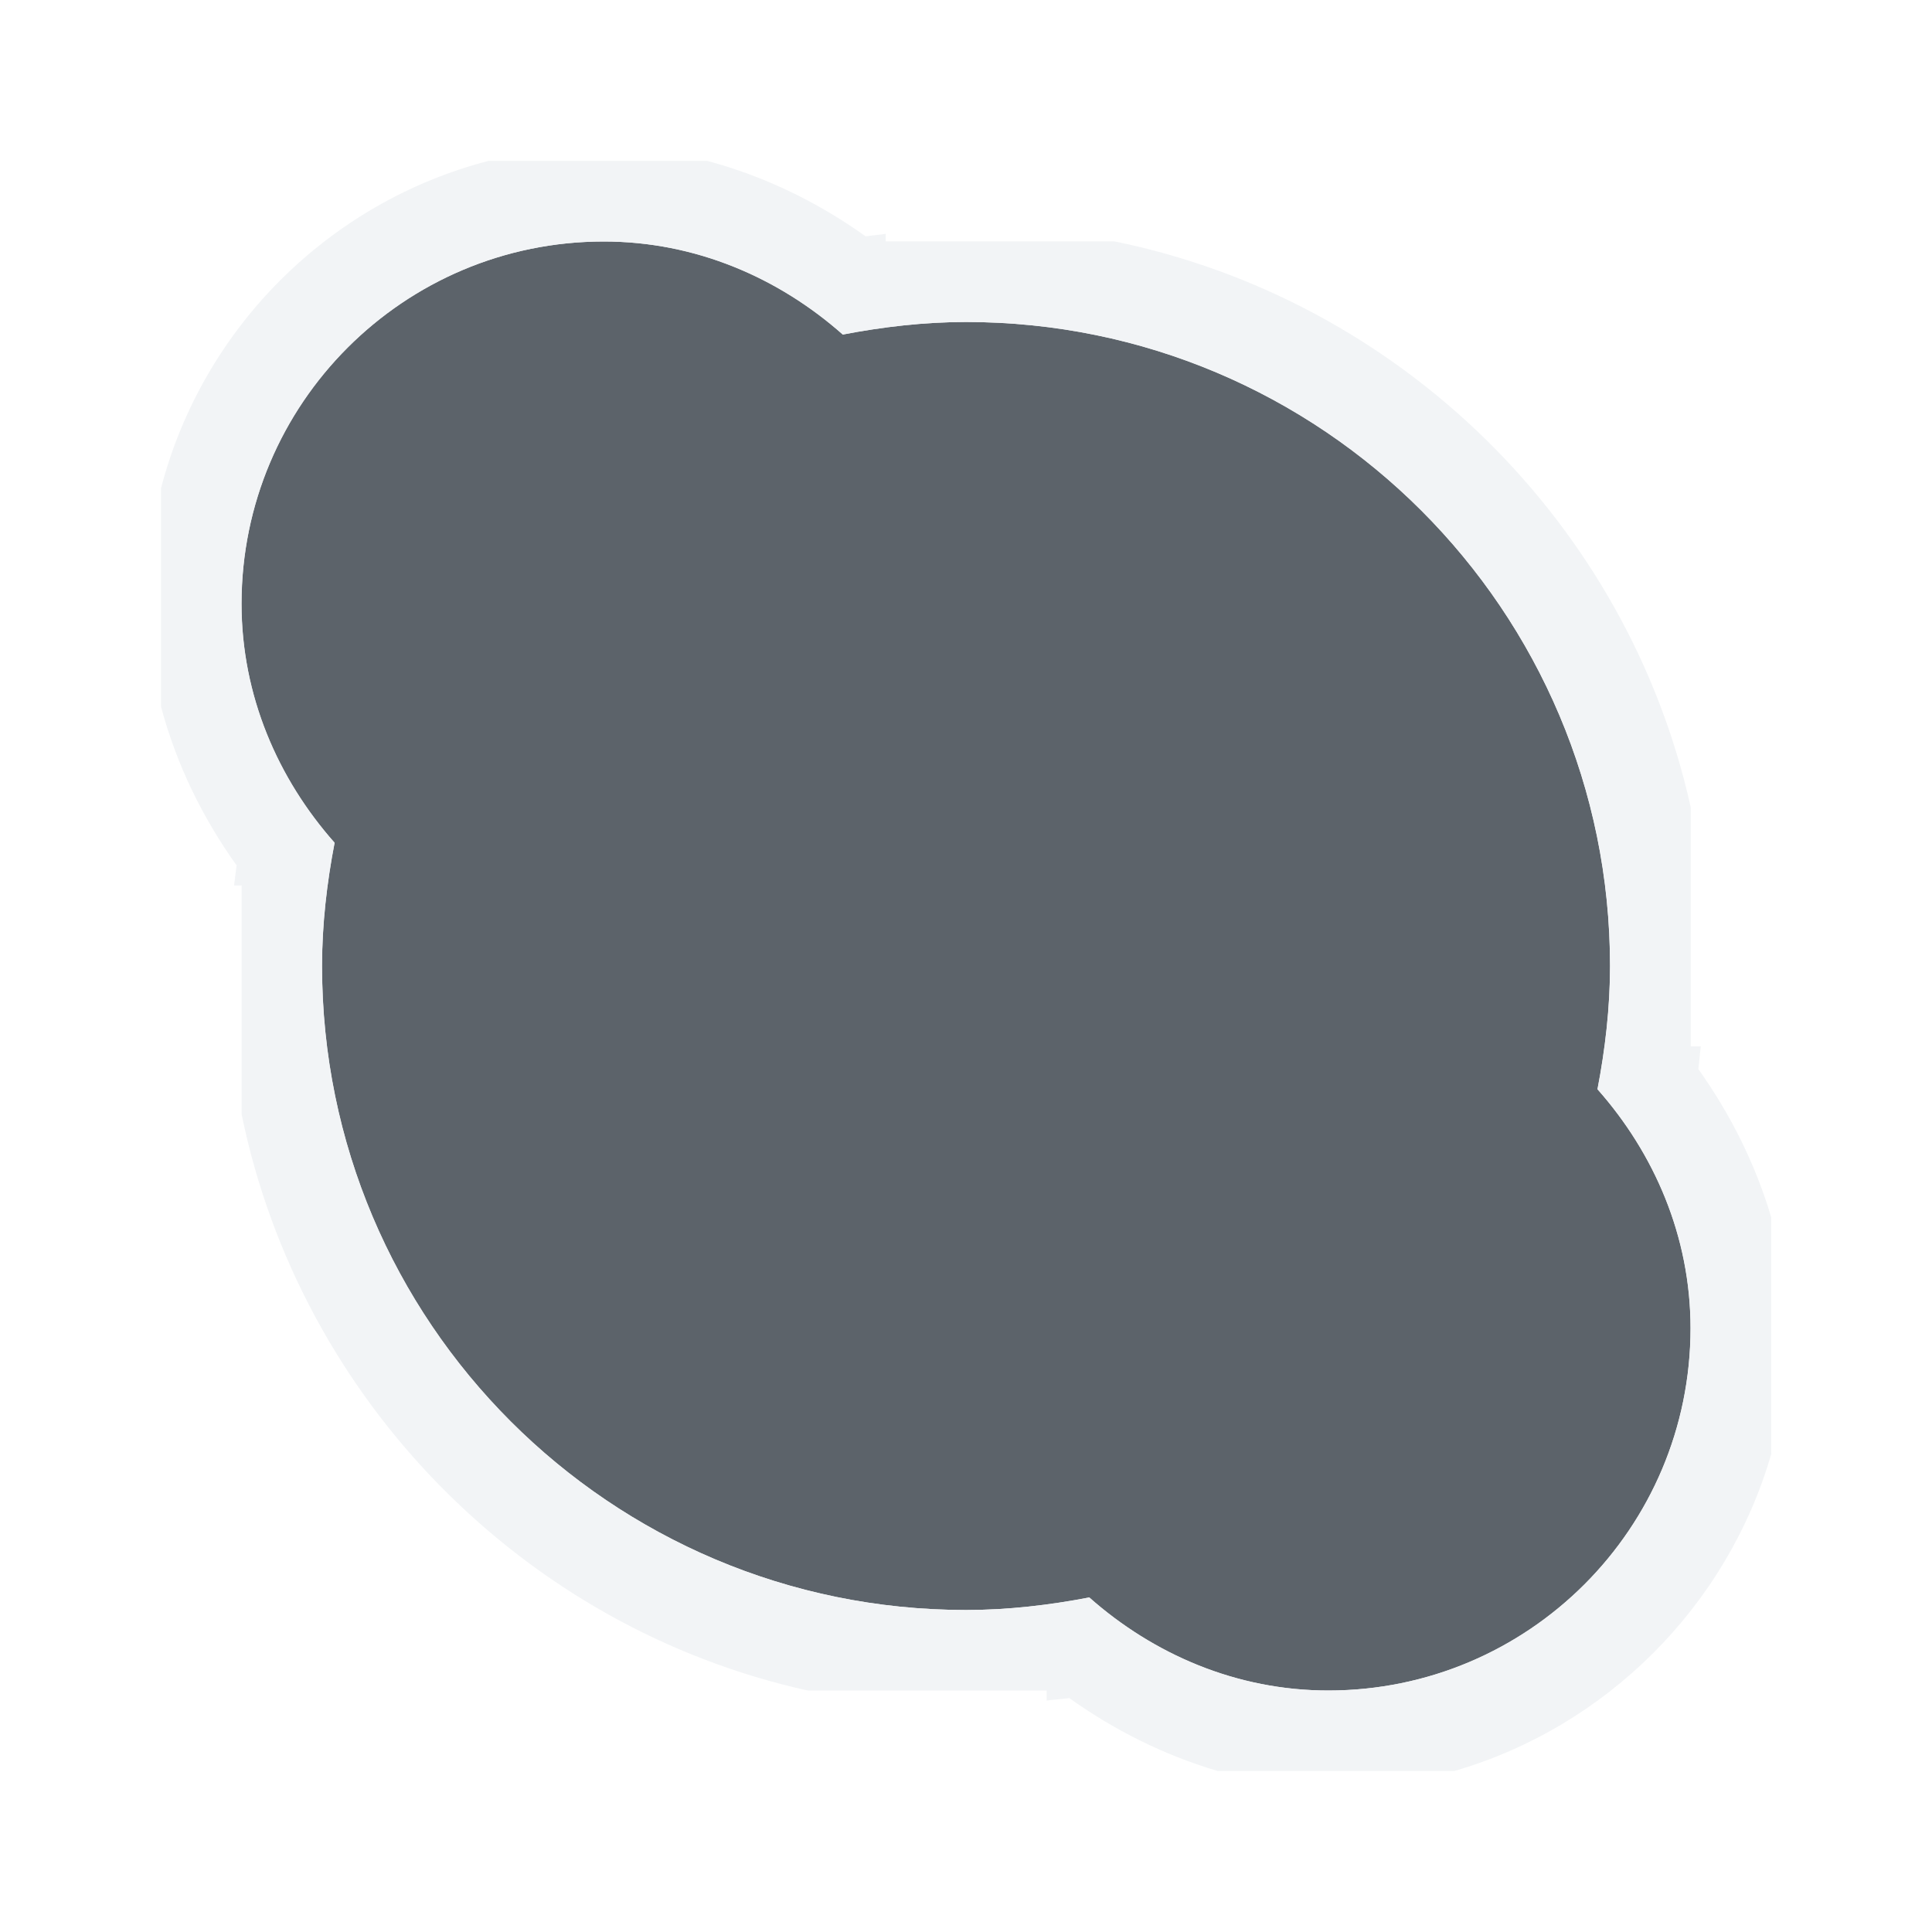
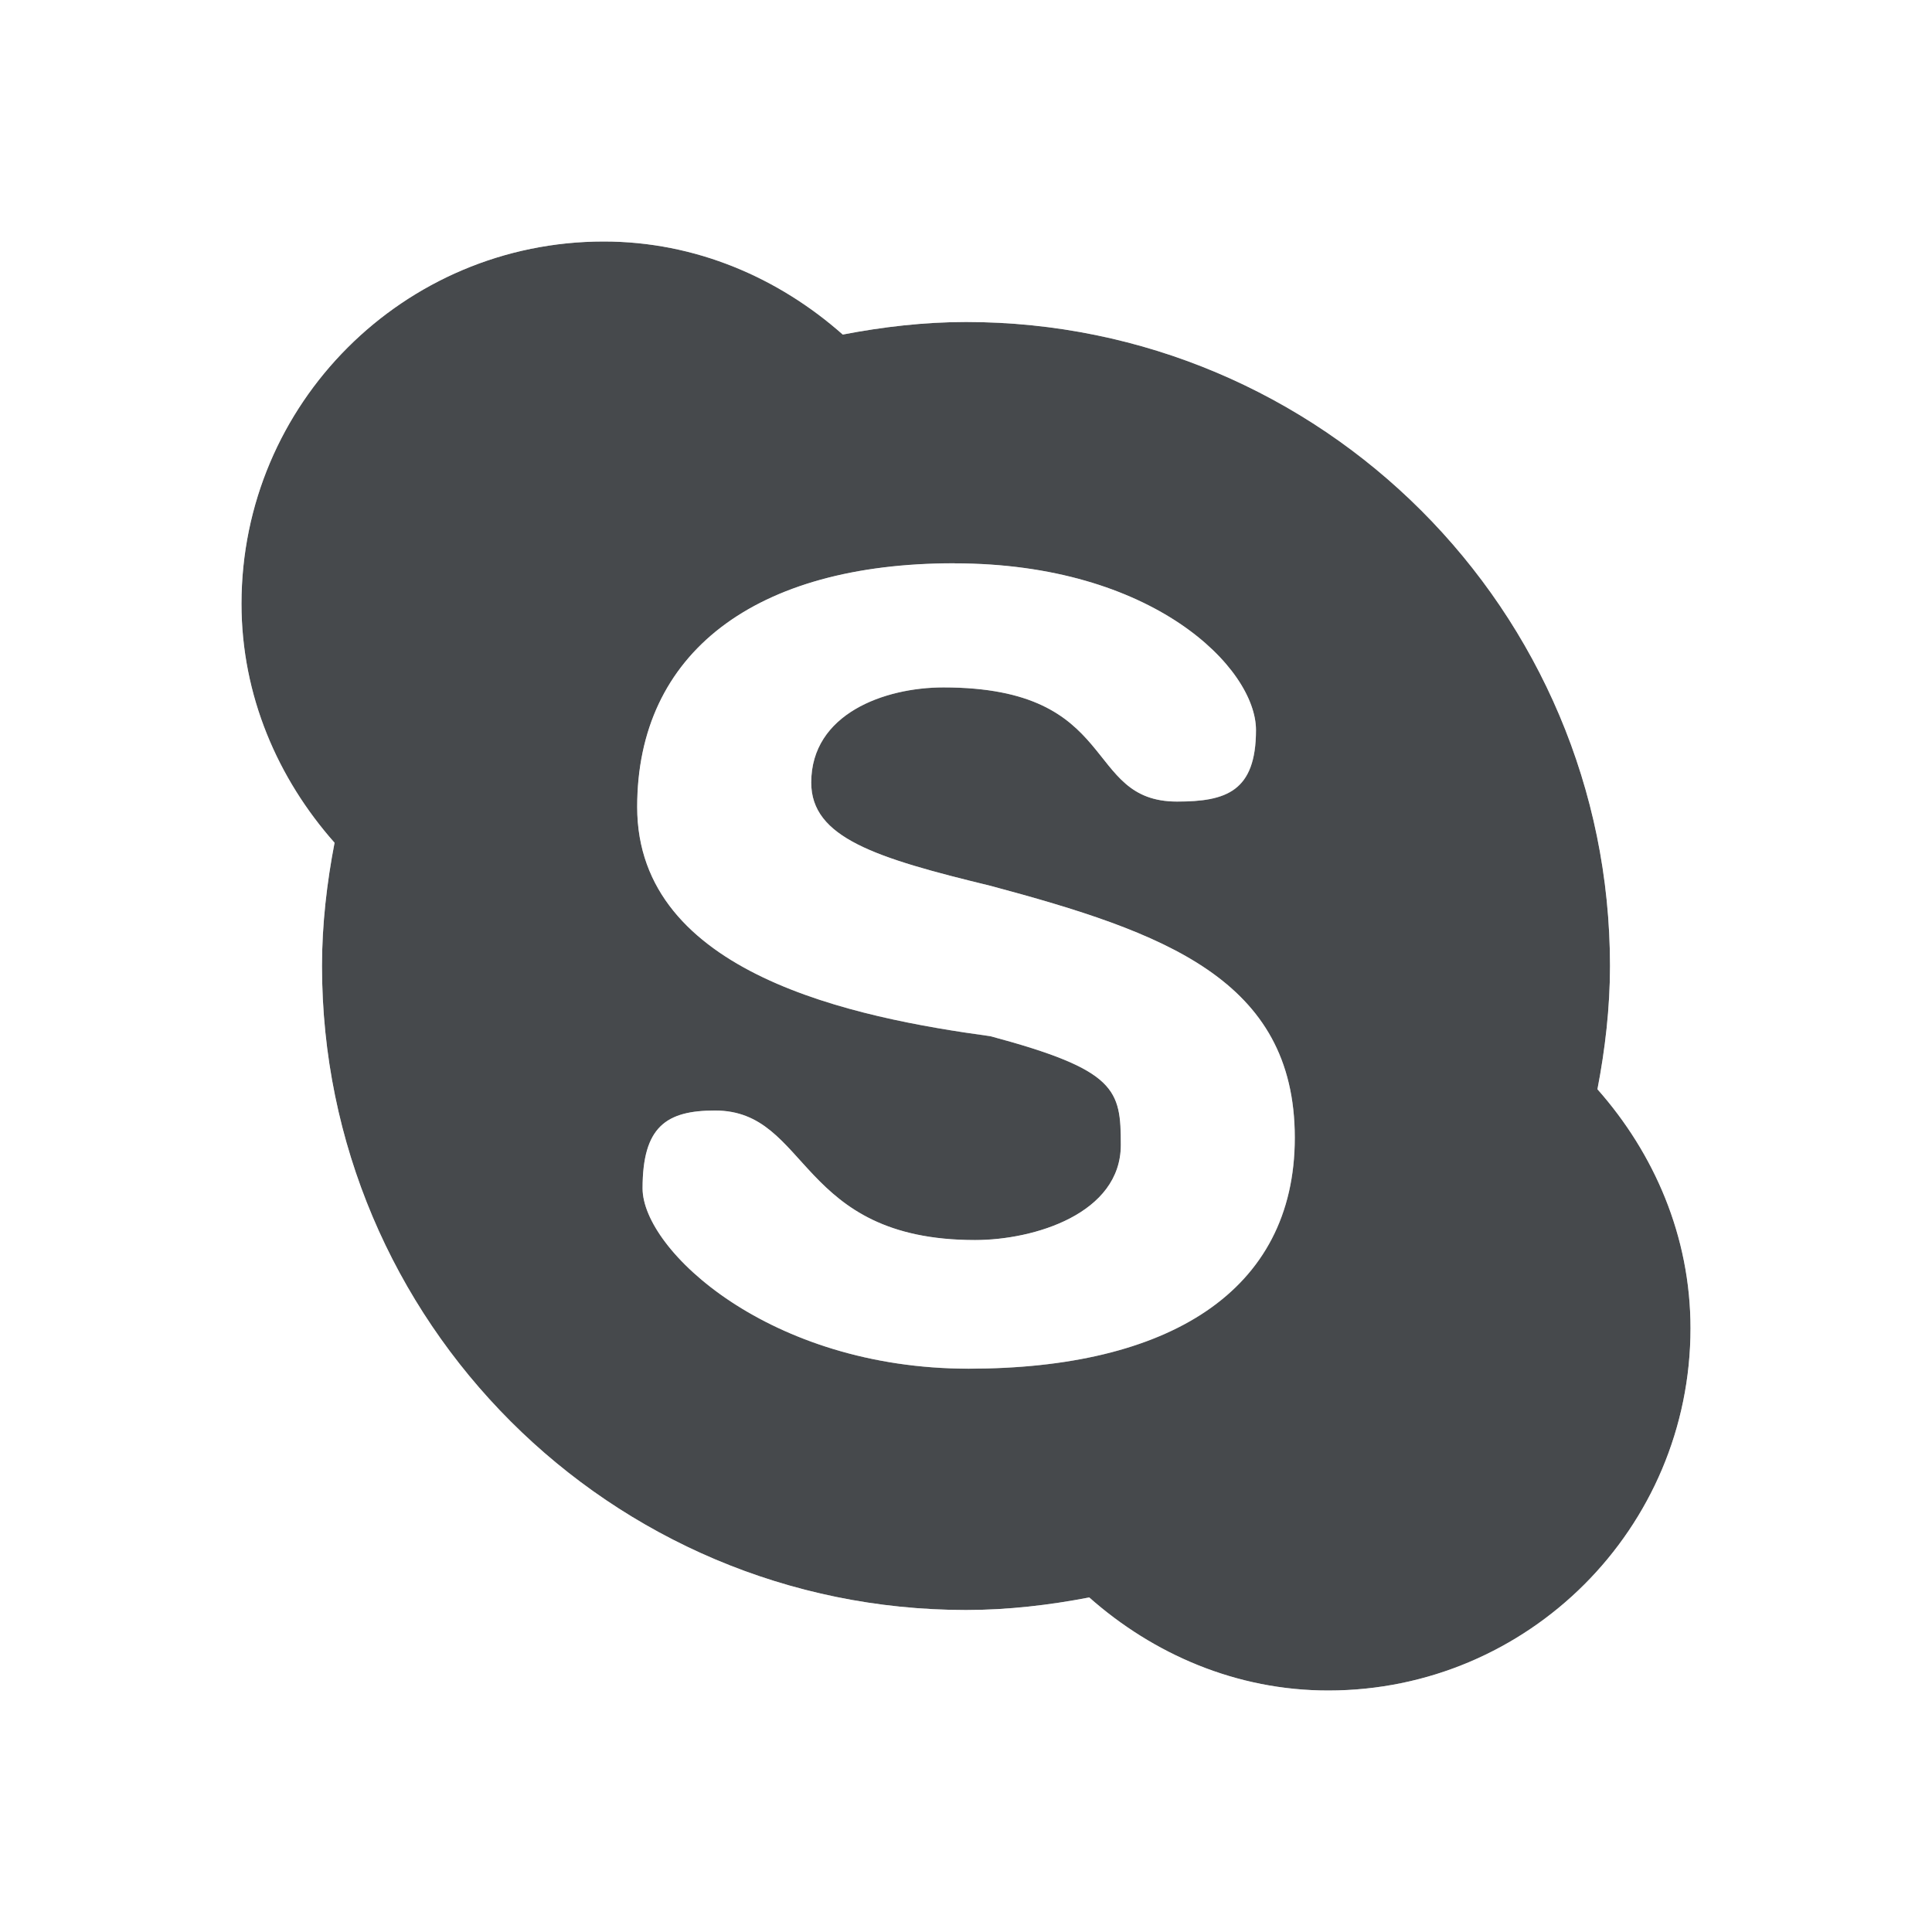
- <svg xmlns="http://www.w3.org/2000/svg" width="24" height="24" id="svg27665" version="1.1">
-   <defs id="defs27667" />
-   <g transform="translate(4148.083,-1178.01)" id="layer1">
-     <path id="path3019" d="m -4140.583,1181.01 c -2.485,0 -4.5,2.015 -4.5,4.5 0,1.144 0.453,2.175 1.156,2.969 -0.095,0.493 -0.156,1.01 -0.156,1.531 0,4.418 3.582,8 8,8 0.521,0 1.038,-0.061 1.531,-0.156 0.794,0.703 1.825,1.156 2.969,1.156 2.485,0 4.5,-2.015 4.5,-4.5 0,-1.144 -0.453,-2.175 -1.156,-2.969 0.095,-0.493 0.156,-1.01 0.156,-1.531 0,-4.418 -3.582,-8 -8,-8 -0.521,0 -1.038,0.061 -1.531,0.156 -0.794,-0.703 -1.825,-1.156 -2.969,-1.156 z" style="color:#000000;fill:#27303a;fill-opacity:0.753;fill-rule:nonzero;stroke:none;stroke-width:1;marker:none;visibility:visible;display:inline;overflow:visible;enable-background:accumulate" />
-     <path style="font-size:medium;font-style:normal;font-variant:normal;font-weight:normal;font-stretch:normal;text-indent:0;text-align:start;text-decoration:none;line-height:normal;letter-spacing:normal;word-spacing:normal;text-transform:none;direction:ltr;block-progression:tb;writing-mode:lr-tb;text-anchor:start;baseline-shift:baseline;color:#000000;fill:#f1f3f5;fill-opacity:0.903;fill-rule:nonzero;stroke:none;stroke-width:2;marker:none;visibility:visible;display:inline;overflow:visible;enable-background:accumulate;font-family:Sans;-inkscape-font-specification:Sans" d="m -4142.02,1180.01 c -1.984,0.518 -3.544,2.078 -4.062,4.062 l 0,2.719 c 0.193,0.723 0.519,1.383 0.938,1.969 -0.012,0.082 -0.02,0.169 -0.031,0.25 l 0.094,0 0,2.844 c 0.727,3.548 3.506,6.375 7.031,7.156 l 2.969,0 0,0.125 c 0.094,-0.013 0.189,-0.018 0.281,-0.031 0.554,0.395 1.173,0.708 1.844,0.906 l 2.938,0 c 1.887,-0.545 3.393,-2.05 3.938,-3.938 l 0,-2.938 c -0.198,-0.67 -0.511,-1.289 -0.906,-1.844 0.013,-0.092 0.018,-0.188 0.031,-0.281 l -0.125,0 0,-2.969 c -0.781,-3.525 -3.608,-6.305 -7.156,-7.031 l -2.844,0 0,-0.094 c -0.081,0.012 -0.168,0.019 -0.25,0.031 -0.586,-0.419 -1.246,-0.744 -1.969,-0.938 l -2.719,0 z m 1.438,1 c 1.144,0 2.175,0.453 2.969,1.156 0.493,-0.095 1.01,-0.156 1.531,-0.156 4.418,0 8,3.582 8,8 0,0.521 -0.061,1.038 -0.156,1.531 0.703,0.794 1.156,1.825 1.156,2.969 0,2.485 -2.015,4.5 -4.5,4.5 -1.144,0 -2.175,-0.453 -2.969,-1.156 -0.493,0.095 -1.01,0.156 -1.531,0.156 -4.418,0 -8,-3.582 -8,-8 0,-0.521 0.061,-1.038 0.156,-1.531 -0.703,-0.794 -1.156,-1.825 -1.156,-2.969 0,-2.485 2.015,-4.5 4.5,-4.5 z" id="path3022" />
-   </g>
+ <svg xmlns="http://www.w3.org/2000/svg" id="d" width="24" height="24" version="1.1">
+   <defs id="f">
+     <style id="current-color-scheme" type="text/css">.ColorScheme-Text {color:#090d11;}.ColorScheme-Background{color:#ffffff;}</style>
+   </defs>
+   <path id="e" class="ColorScheme-Text" d="m7.5 3c-2.485 0-4.5 2.015-4.5 4.5 0 1.144 0.453 2.175 1.156 2.969-0.095 0.493-0.156 1.01-0.156 1.531 0 4.418 3.582 8 8 8 0.521 0 1.038-0.061 1.531-0.156 0.794 0.703 1.825 1.156 2.969 1.156 2.485 0 4.5-2.015 4.5-4.5 0-1.144-0.453-2.175-1.156-2.969 0.095-0.493 0.156-1.01 0.156-1.531 0-4.418-3.582-8-8-8-0.521 0-1.038 0.061-1.531 0.156-0.794-0.703-1.825-1.156-2.969-1.156zm4.354 3.998c2.476 0 3.748 1.305 3.748 2.07 0 0.765-0.373 0.889-0.98 0.889-1.179 0-0.689-1.418-2.902-1.418-0.733 0-1.643 0.328-1.643 1.182 0 0.685 0.797 0.936 2.228 1.283 2.152 0.577 3.779 1.159 3.779 3.129 0 1.913-1.575 2.869-4.051 2.869-2.476 0-4.051-1.475-4.051-2.24 0-0.765 0.293-0.967 0.9-0.967 1.18 0 1.017 1.609 3.231 1.609 0.733 0 1.81-0.327 1.81-1.182 0-0.685-0.05-0.929-1.619-1.35-1.676-0.229-4.389-0.767-4.389-2.848 0-1.913 1.462-3.027 3.938-3.027z" style="fill-opacity:.75;fill:currentColor" />
+   <path id="b" class="ColorScheme-Background" d="m6.062 2c-1.984 0.518-3.544 2.078-4.062 4.062v2.719c0.193 0.723 0.519 1.383 0.938 1.969-0.012 0.082-0.019 0.169-0.031 0.25h0.094v2.844c0.727 3.548 3.506 6.375 7.031 7.156h2.969v0.125c0.094-0.013 0.189-0.018 0.281-0.031 0.554 0.395 1.173 0.708 1.844 0.906h2.938c1.887-0.545 3.393-2.05 3.938-3.938v-2.938c-0.198-0.67-0.511-1.289-0.906-1.844 0.013-0.092 0.018-0.188 0.031-0.281h-0.125v-2.969c-0.781-3.525-3.608-6.305-7.156-7.031h-2.844v-0.094c-0.081 0.012-0.168 0.019-0.25 0.031-0.586-0.419-1.246-0.744-1.969-0.938h-2.719zm1.438 1c1.144 0 2.175 0.453 2.969 1.156 0.493-0.095 1.01-0.156 1.531-0.156 4.418 0 8 3.582 8 8 0 0.521-0.061 1.038-0.156 1.531 0.703 0.794 1.156 1.825 1.156 2.969 0 2.485-2.015 4.5-4.5 4.5-1.144 0-2.175-0.453-2.969-1.156-0.493 0.095-1.01 0.156-1.531 0.156-4.418 0-8-3.582-8-8 0-0.521 0.061-1.038 0.156-1.531-0.703-0.794-1.156-1.825-1.156-2.969 0-2.485 2.015-4.5 4.5-4.5zm4.354 3.998c-2.476 0-3.938 1.114-3.938 3.027 0 2.081 2.712 2.619 4.389 2.848 1.569 0.42 1.619 0.664 1.619 1.35 0 0.854-1.077 1.182-1.81 1.182-2.214 0-2.051-1.609-3.231-1.609-0.608 0-0.9 0.202-0.9 0.967 0 0.765 1.575 2.24 4.051 2.24 2.476 0 4.051-0.956 4.051-2.869 0-1.97-1.628-2.552-3.779-3.129-1.431-0.347-2.228-0.598-2.228-1.283 0-0.854 0.909-1.182 1.643-1.182 2.214 0 1.723 1.418 2.902 1.418 0.608 0 0.98-0.123 0.98-0.889 0-0.765-1.272-2.07-3.748-2.07z" style="fill-opacity:.5;fill:currentColor" />
</svg>
